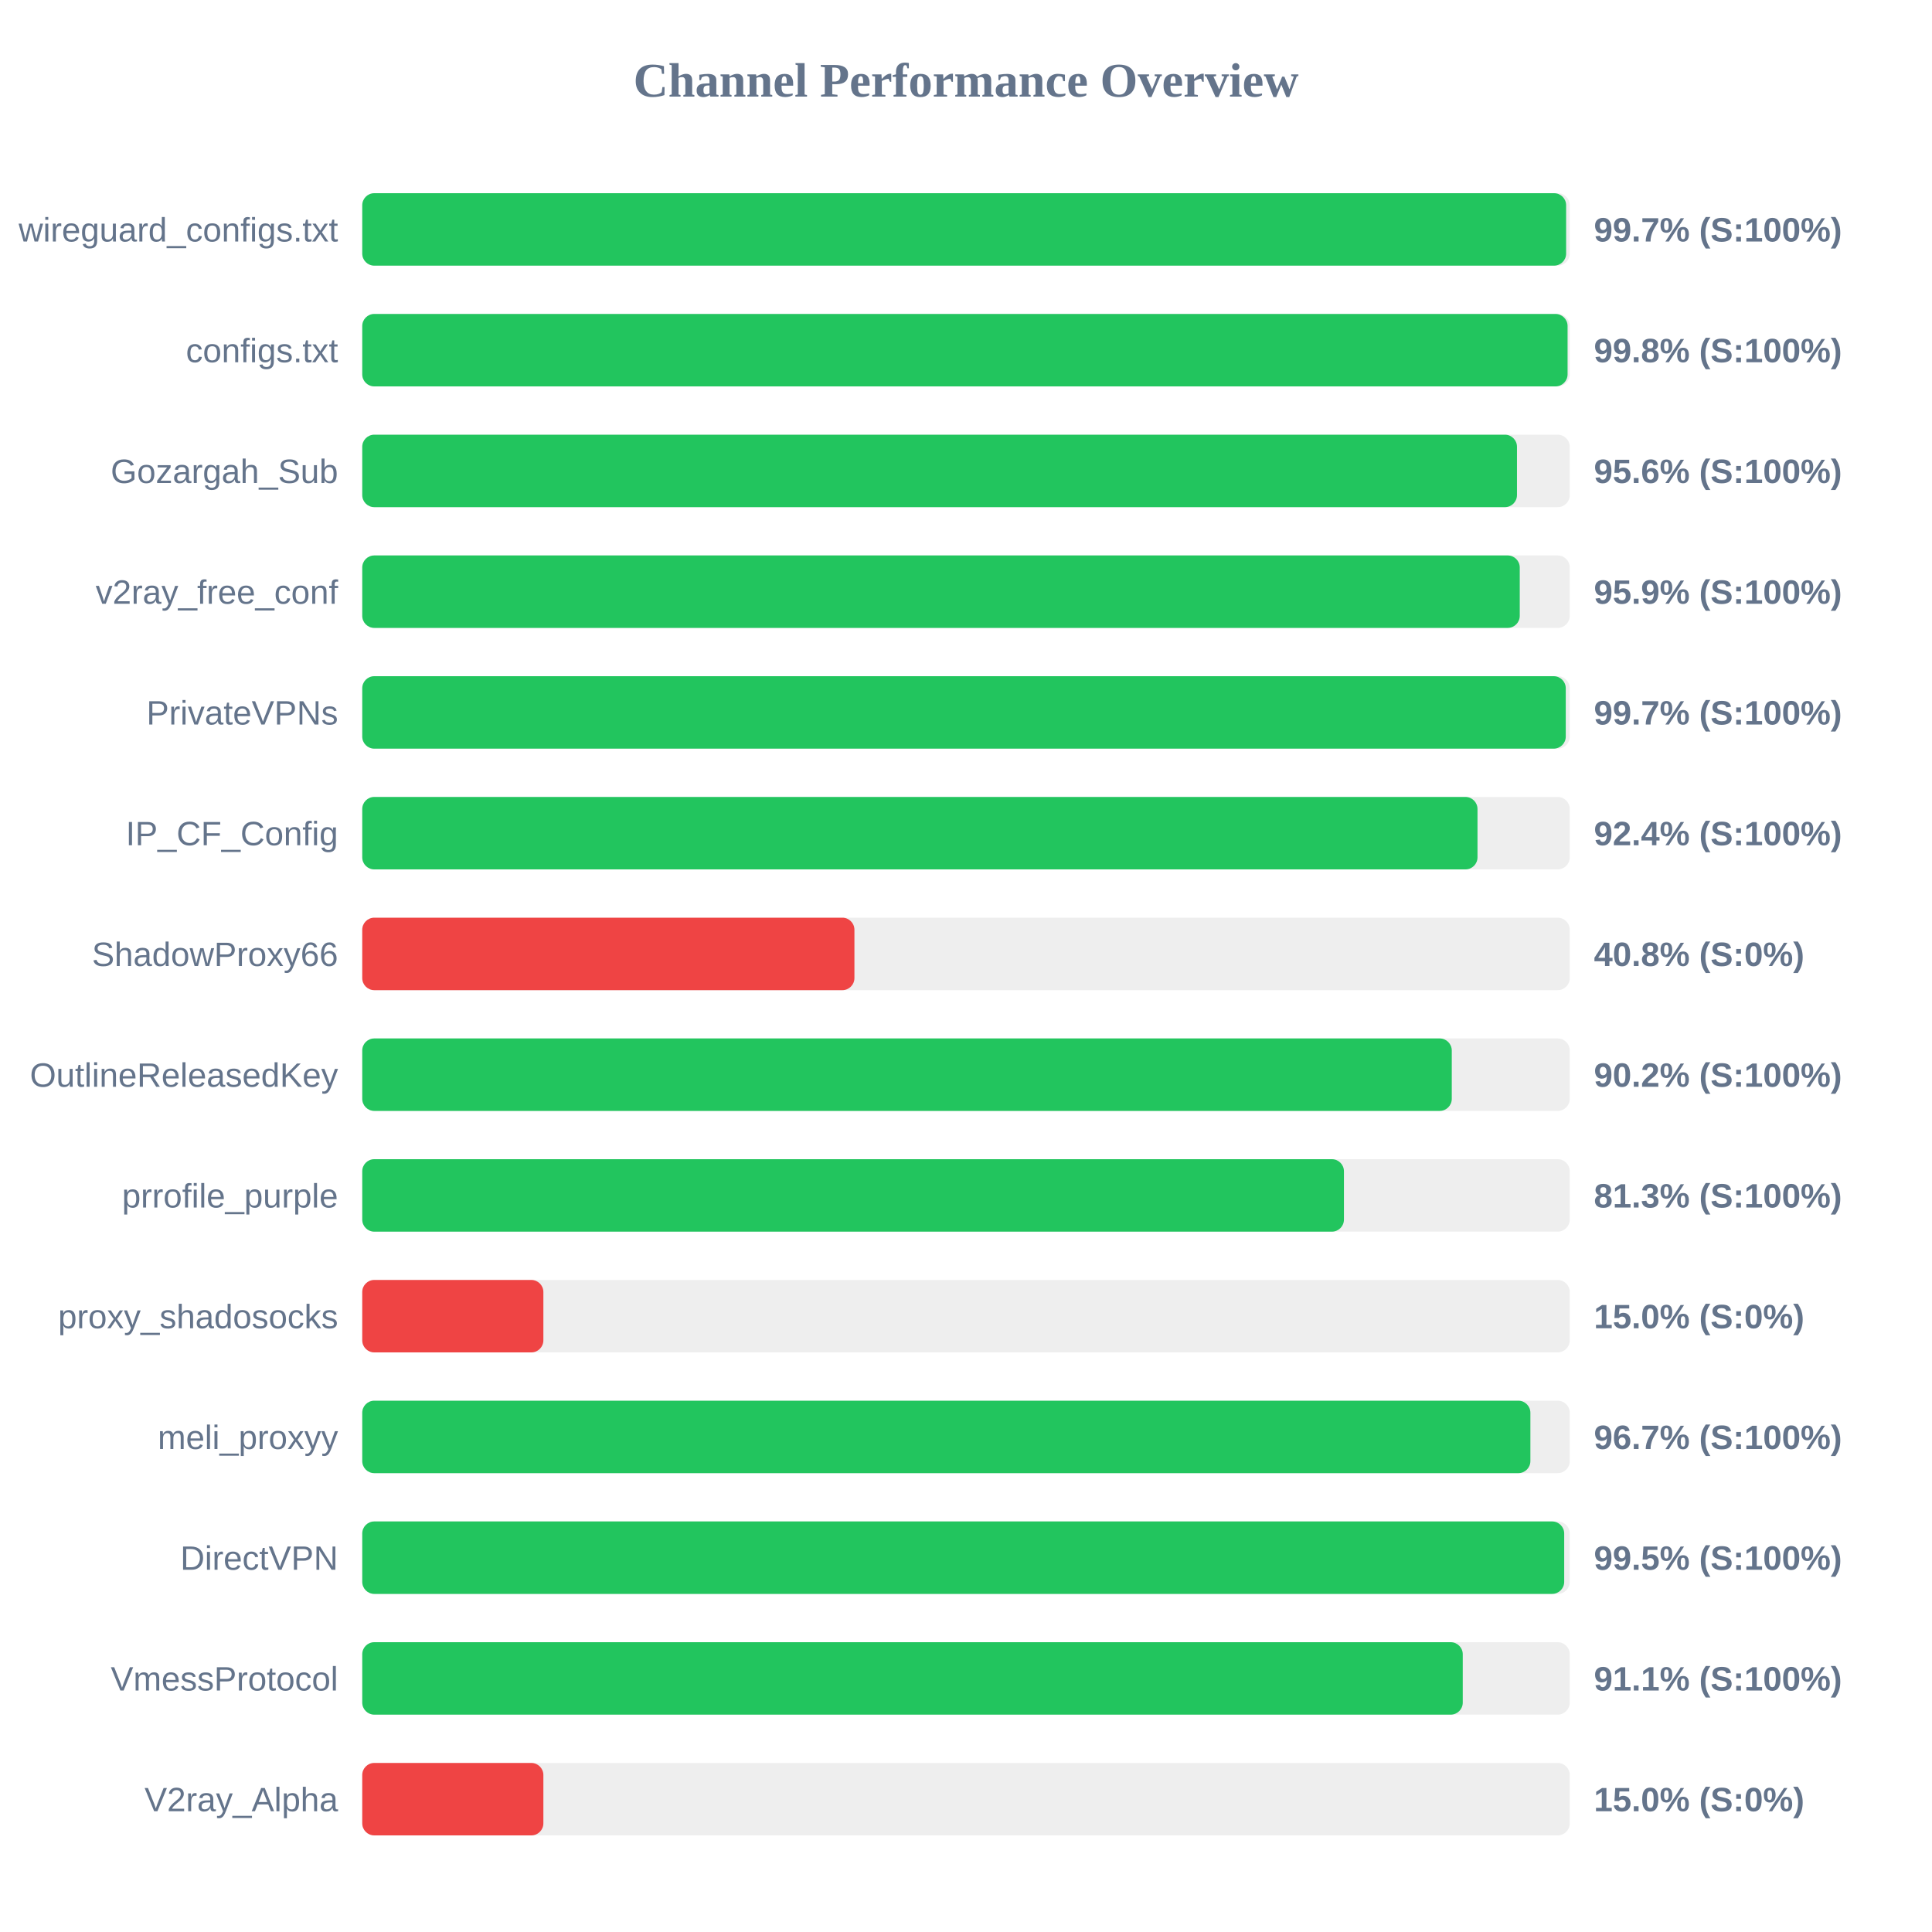
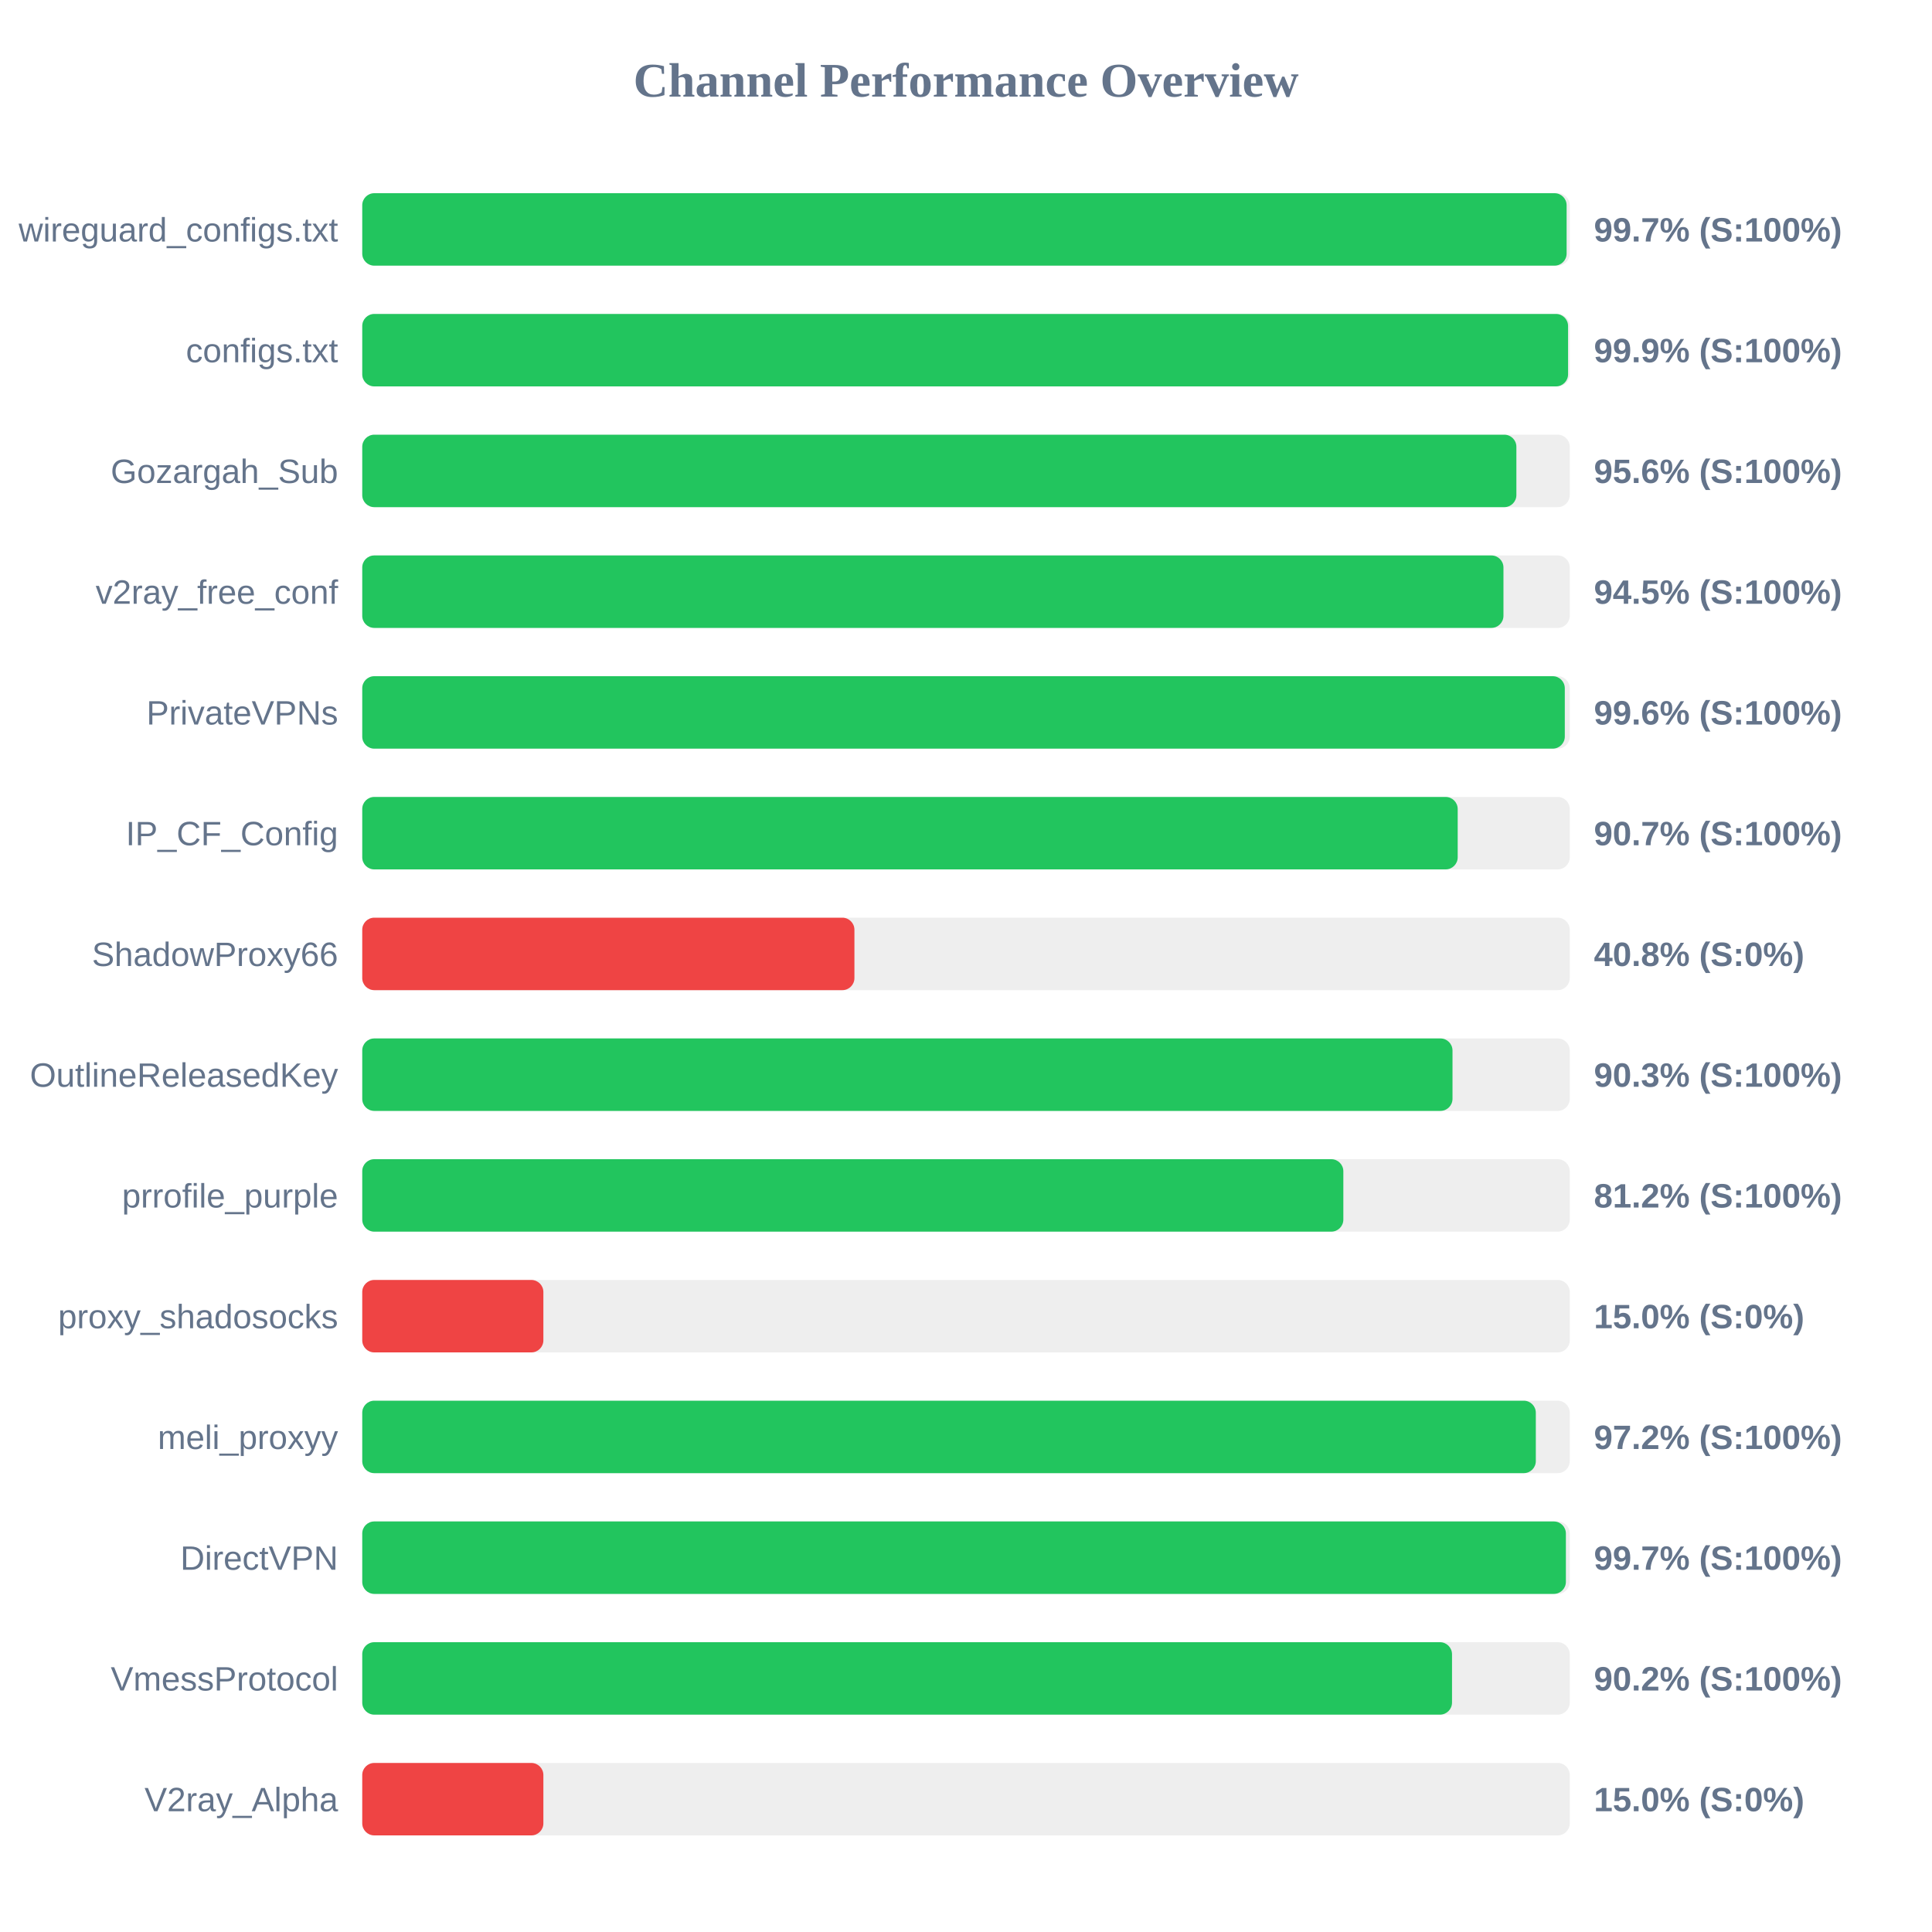
<svg xmlns="http://www.w3.org/2000/svg" width="800" height="800" version="1.1">
  <style>
        .row { font: 14px Arial; fill: #64748b; }
        .score { font: bold 14px Arial; fill: #64748b; }
    </style>
  <text x="400" y="40" text-anchor="middle" font-size="20px" font-weight="bold" fill="#64748b">Channel Performance Overview</text>
  <rect x="150" y="80" width="500" height="30" fill="#eee" rx="5" />
-   <rect x="150" y="80" width="498.5" height="30" fill="#22c55e" rx="5" />
+   <rect x="150" y="80" width="498.7" height="30" fill="#22c55e" rx="5" />
  <text x="140" y="100" text-anchor="end" class="row">wireguard_configs.txt</text>
  <text x="660" y="100" text-anchor="start" class="score">99.7% (S:100%)</text>
  <rect x="150" y="130" width="500" height="30" fill="#eee" rx="5" />
-   <rect x="150" y="130" width="499.1" height="30" fill="#22c55e" rx="5" />
+   <rect x="150" y="130" width="499.3" height="30" fill="#22c55e" rx="5" />
  <text x="140" y="150" text-anchor="end" class="row">configs.txt</text>
-   <text x="660" y="150" text-anchor="start" class="score">99.8% (S:100%)</text>
+   <text x="660" y="150" text-anchor="start" class="score">99.9% (S:100%)</text>
  <rect x="150" y="180" width="500" height="30" fill="#eee" rx="5" />
-   <rect x="150" y="180" width="478.15" height="30" fill="#22c55e" rx="5" />
+   <rect x="150" y="180" width="477.9" height="30" fill="#22c55e" rx="5" />
  <text x="140" y="200" text-anchor="end" class="row">Gozargah_Sub</text>
  <text x="660" y="200" text-anchor="start" class="score">95.6% (S:100%)</text>
  <rect x="150" y="230" width="500" height="30" fill="#eee" rx="5" />
-   <rect x="150" y="230" width="479.3" height="30" fill="#22c55e" rx="5" />
+   <rect x="150" y="230" width="472.55" height="30" fill="#22c55e" rx="5" />
  <text x="140" y="250" text-anchor="end" class="row">v2ray_free_conf</text>
-   <text x="660" y="250" text-anchor="start" class="score">95.9% (S:100%)</text>
+   <text x="660" y="250" text-anchor="start" class="score">94.5% (S:100%)</text>
  <rect x="150" y="280" width="500" height="30" fill="#eee" rx="5" />
-   <rect x="150" y="280" width="498.35" height="30" fill="#22c55e" rx="5" />
+   <rect x="150" y="280" width="497.95" height="30" fill="#22c55e" rx="5" />
  <text x="140" y="300" text-anchor="end" class="row">PrivateVPNs</text>
-   <text x="660" y="300" text-anchor="start" class="score">99.7% (S:100%)</text>
+   <text x="660" y="300" text-anchor="start" class="score">99.6% (S:100%)</text>
  <rect x="150" y="330" width="500" height="30" fill="#eee" rx="5" />
-   <rect x="150" y="330" width="461.8" height="30" fill="#22c55e" rx="5" />
+   <rect x="150" y="330" width="453.6" height="30" fill="#22c55e" rx="5" />
  <text x="140" y="350" text-anchor="end" class="row">IP_CF_Config</text>
-   <text x="660" y="350" text-anchor="start" class="score">92.4% (S:100%)</text>
+   <text x="660" y="350" text-anchor="start" class="score">90.7% (S:100%)</text>
  <rect x="150" y="380" width="500" height="30" fill="#eee" rx="5" />
  <rect x="150" y="380" width="203.8" height="30" fill="#ef4444" rx="5" />
  <text x="140" y="400" text-anchor="end" class="row">ShadowProxy66</text>
  <text x="660" y="400" text-anchor="start" class="score">40.8% (S:0%)</text>
  <rect x="150" y="430" width="500" height="30" fill="#eee" rx="5" />
-   <rect x="150" y="430" width="451.15" height="30" fill="#22c55e" rx="5" />
+   <rect x="150" y="430" width="451.45" height="30" fill="#22c55e" rx="5" />
  <text x="140" y="450" text-anchor="end" class="row">OutlineReleasedKey</text>
-   <text x="660" y="450" text-anchor="start" class="score">90.2% (S:100%)</text>
+   <text x="660" y="450" text-anchor="start" class="score">90.3% (S:100%)</text>
  <rect x="150" y="480" width="500" height="30" fill="#eee" rx="5" />
-   <rect x="150" y="480" width="406.5" height="30" fill="#22c55e" rx="5" />
+   <rect x="150" y="480" width="406.25" height="30" fill="#22c55e" rx="5" />
  <text x="140" y="500" text-anchor="end" class="row">prrofile_purple</text>
-   <text x="660" y="500" text-anchor="start" class="score">81.3% (S:100%)</text>
+   <text x="660" y="500" text-anchor="start" class="score">81.2% (S:100%)</text>
  <rect x="150" y="530" width="500" height="30" fill="#eee" rx="5" />
  <rect x="150" y="530" width="75.0" height="30" fill="#ef4444" rx="5" />
  <text x="140" y="550" text-anchor="end" class="row">proxy_shadosocks</text>
  <text x="660" y="550" text-anchor="start" class="score">15.0% (S:0%)</text>
  <rect x="150" y="580" width="500" height="30" fill="#eee" rx="5" />
-   <rect x="150" y="580" width="483.7" height="30" fill="#22c55e" rx="5" />
+   <rect x="150" y="580" width="485.95" height="30" fill="#22c55e" rx="5" />
  <text x="140" y="600" text-anchor="end" class="row">meli_proxyy</text>
-   <text x="660" y="600" text-anchor="start" class="score">96.7% (S:100%)</text>
+   <text x="660" y="600" text-anchor="start" class="score">97.2% (S:100%)</text>
  <rect x="150" y="630" width="500" height="30" fill="#eee" rx="5" />
-   <rect x="150" y="630" width="497.7" height="30" fill="#22c55e" rx="5" />
+   <rect x="150" y="630" width="498.4" height="30" fill="#22c55e" rx="5" />
  <text x="140" y="650" text-anchor="end" class="row">DirectVPN</text>
-   <text x="660" y="650" text-anchor="start" class="score">99.5% (S:100%)</text>
+   <text x="660" y="650" text-anchor="start" class="score">99.7% (S:100%)</text>
  <rect x="150" y="680" width="500" height="30" fill="#eee" rx="5" />
-   <rect x="150" y="680" width="455.7" height="30" fill="#22c55e" rx="5" />
+   <rect x="150" y="680" width="451.25" height="30" fill="#22c55e" rx="5" />
  <text x="140" y="700" text-anchor="end" class="row">VmessProtocol</text>
-   <text x="660" y="700" text-anchor="start" class="score">91.1% (S:100%)</text>
+   <text x="660" y="700" text-anchor="start" class="score">90.2% (S:100%)</text>
  <rect x="150" y="730" width="500" height="30" fill="#eee" rx="5" />
  <rect x="150" y="730" width="75.0" height="30" fill="#ef4444" rx="5" />
  <text x="140" y="750" text-anchor="end" class="row">V2ray_Alpha</text>
  <text x="660" y="750" text-anchor="start" class="score">15.0% (S:0%)</text>
</svg>
